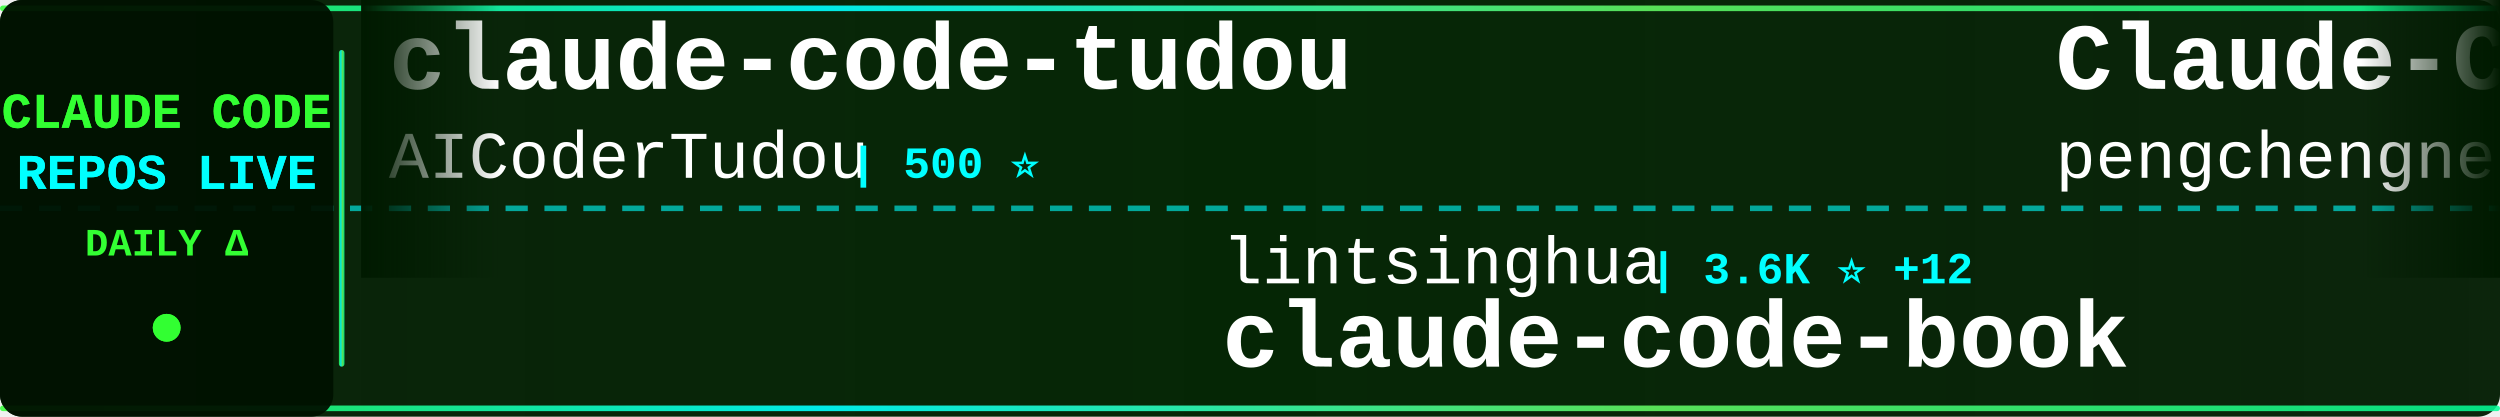
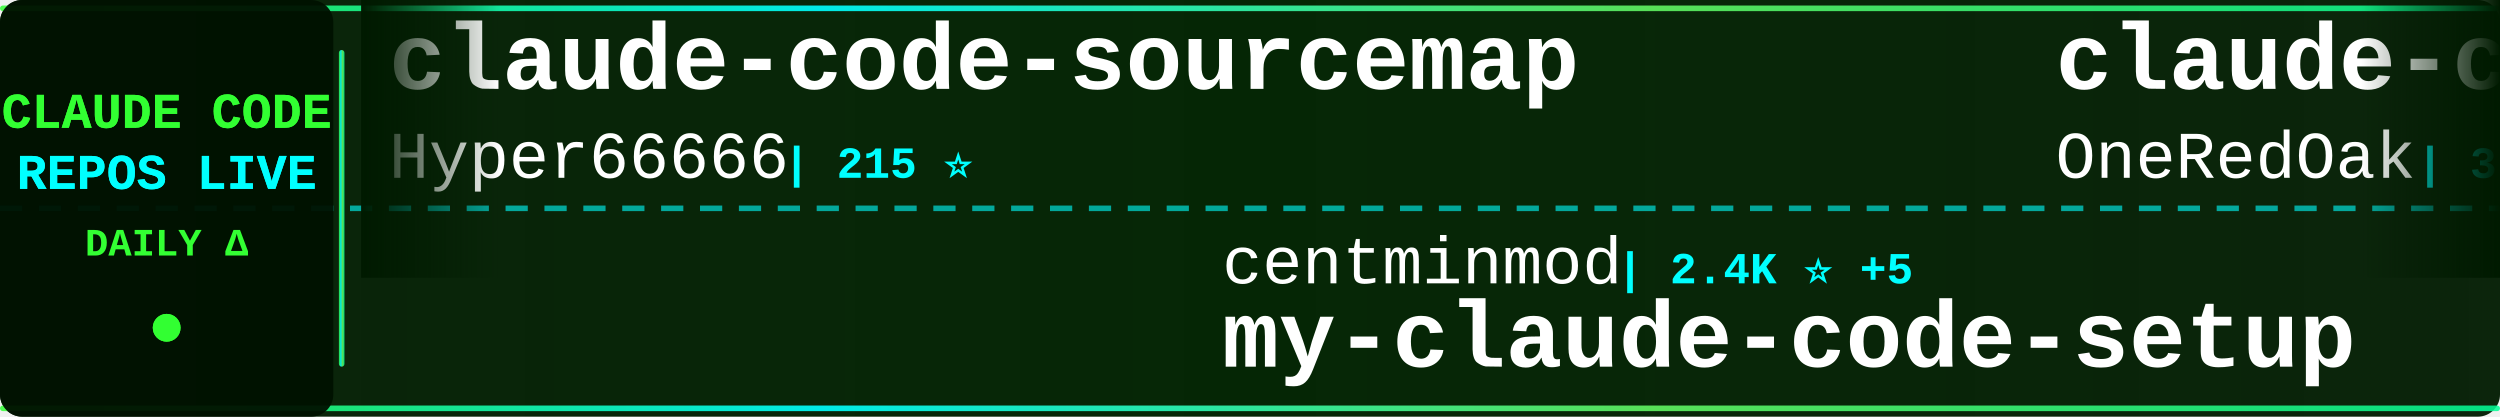
<svg xmlns="http://www.w3.org/2000/svg" width="900" height="150">
  <defs>
    <linearGradient id="tickerBg" x1="0%" y1="0%" x2="100%" y2="0%">
      <stop offset="0%" style="stop-color:#001a00;stop-opacity:0.95" />
      <stop offset="50%" style="stop-color:#002200;stop-opacity:0.98" />
      <stop offset="100%" style="stop-color:#001a00;stop-opacity:0.95" />
    </linearGradient>
    <linearGradient id="borderGrad" x1="0%" y1="0%" x2="100%" y2="0%">
      <stop offset="0%" style="stop-color:#33ff33;stop-opacity:0.85">
        <animate attributeName="stop-opacity" values="0.85;1;0.85" dur="2s" repeatCount="indefinite" />
      </stop>
      <stop offset="33%" style="stop-color:#00ffff;stop-opacity:0.9">
        <animate attributeName="stop-opacity" values="0.9;1;0.9" dur="2.2s" repeatCount="indefinite" />
      </stop>
      <stop offset="66%" style="stop-color:#66ff66;stop-opacity:0.85">
        <animate attributeName="stop-opacity" values="0.85;1;0.85" dur="1.8s" repeatCount="indefinite" />
      </stop>
      <stop offset="100%" style="stop-color:#00ff99;stop-opacity:0.85">
        <animate attributeName="stop-opacity" values="0.85;1;0.85" dur="2s" repeatCount="indefinite" />
      </stop>
    </linearGradient>
    <filter id="textGlow">
      <feGaussianBlur stdDeviation="0.1" result="coloredBlur" />
      <feMerge>
        <feMergeNode in="coloredBlur" />
        <feMergeNode in="SourceGraphic" />
      </feMerge>
    </filter>
    <filter id="metricGlow">
      <feGaussianBlur stdDeviation="0.2" result="coloredBlur" />
      <feMerge>
        <feMergeNode in="coloredBlur" />
        <feMergeNode in="SourceGraphic" />
      </feMerge>
    </filter>
    <linearGradient id="leftFade" x1="0%" y1="0%" x2="100%" y2="0%">
      <stop offset="0%" style="stop-color:#001a00;stop-opacity:1" />
      <stop offset="100%" style="stop-color:#001a00;stop-opacity:0" />
    </linearGradient>
    <linearGradient id="rightFade" x1="0%" y1="0%" x2="100%" y2="0%">
      <stop offset="0%" style="stop-color:#001a00;stop-opacity:0" />
      <stop offset="100%" style="stop-color:#001a00;stop-opacity:1" />
    </linearGradient>
  </defs>
  <rect width="900" height="150" fill="url(#tickerBg)" rx="8" />
  <rect x="0" y="2" width="900" height="2" fill="url(#borderGrad)" rx="1" />
  <rect x="0" y="146" width="900" height="2" fill="url(#borderGrad)" rx="1" />
  <line x1="0" y1="75" x2="900" y2="75" stroke="#00ffff" stroke-width="2" stroke-dasharray="8 6" opacity="0.6" />
  <rect x="0" y="0" width="120" height="150" fill="#001100" opacity="0.95" rx="8" />
  <text x="60" y="46" font-family="'Courier New', monospace" font-size="18" font-weight="bold" fill="#33ff33" text-anchor="middle" filter="url(#textGlow)">
    CLAUDE CODE
  </text>
  <text x="60" y="68" font-family="'Courier New', monospace" font-size="18" font-weight="bold" fill="#00ffff" text-anchor="middle" filter="url(#textGlow)">
    REPOS LIVE
  </text>
  <text x="60" y="92" font-family="'Courier New', monospace" font-size="14" font-weight="bold" fill="#33ff33" text-anchor="middle">
    DAILY Δ
  </text>
  <circle cx="60" cy="118" r="5" fill="#33ff33" filter="url(#metricGlow)">
    <animate attributeName="r" values="4;6;4" dur="1.5s" repeatCount="indefinite" />
    <animate attributeName="opacity" values="0.6;1;0.6" dur="1.5s" repeatCount="indefinite" />
  </circle>
  <rect x="122" y="18" width="2" height="114" fill="url(#borderGrad)" rx="1" />
  <clipPath id="tickerClip">
    <rect x="130" y="0" width="770" height="150" />
  </clipPath>
  <g clip-path="url(#tickerClip)">
    <g id="tickerItems">
      <animateTransform attributeName="transform" attributeType="XML" type="translate" from="0 0" to="-3000 0" dur="54s" repeatCount="indefinite" />
      <g transform="translate(0, 0)">
-         <text x="140" y="32" font-family="'Courier New', monospace" font-size="34" font-weight="bold" fill="#ffffff">claude-code-tudou</text>
-         <text x="140" y="64" font-family="'Courier New', monospace" font-size="24" font-weight="normal" fill="#ffffff" opacity="1.0">AICoderTudou</text>
-         <text x="306" y="64" font-family="'Courier New', monospace" font-size="16" font-weight="bold" fill="#00ffff"> | 500 ⭐</text>
+         <text x="140" y="32" font-family="'Courier New', monospace" font-size="34" font-weight="bold" fill="#ffffff">claude-code-sourcemap</text>
+         <text x="140" y="64" font-family="'Courier New', monospace" font-size="24" font-weight="normal" fill="#ffffff" opacity="1.0">Hyper66666</text>
+         <text x="282" y="64" font-family="'Courier New', monospace" font-size="16" font-weight="bold" fill="#00ffff"> | 215 ⭐</text>
      </g>
      <g transform="translate(300, 0)">
-         <text x="140" y="102" font-family="'Courier New', monospace" font-size="24" font-weight="normal" fill="#ffffff" opacity="1.0">lintsinghua</text>
-         <text x="294" y="102" font-family="'Courier New', monospace" font-size="16" font-weight="bold" fill="#00ffff"> | 3.6K ⭐ +12</text>
-         <text x="140" y="132" font-family="'Courier New', monospace" font-size="34" font-weight="bold" fill="#ffffff">claude-code-book</text>
+         <text x="140" y="102" font-family="'Courier New', monospace" font-size="24" font-weight="normal" fill="#ffffff" opacity="1.0">centminmod</text>
+         <text x="282" y="102" font-family="'Courier New', monospace" font-size="16" font-weight="bold" fill="#00ffff"> | 2.4K ⭐ +5</text>
+         <text x="140" y="132" font-family="'Courier New', monospace" font-size="34" font-weight="bold" fill="#ffffff">my-claude-code-setup</text>
      </g>
      <g transform="translate(600, 0)">
-         <text x="140" y="32" font-family="'Courier New', monospace" font-size="34" font-weight="bold" fill="#ffffff">Claude-Code</text>
-         <text x="140" y="64" font-family="'Courier New', monospace" font-size="24" font-weight="normal" fill="#ffffff" opacity="1.0">pengchengneo</text>
-         <text x="306" y="64" font-family="'Courier New', monospace" font-size="16" font-weight="bold" fill="#00ffff"> | 1.5K ⭐ +5</text>
+         <text x="140" y="32" font-family="'Courier New', monospace" font-size="34" font-weight="bold" fill="#ffffff">claude-code-workflows</text>
+         <text x="140" y="64" font-family="'Courier New', monospace" font-size="24" font-weight="normal" fill="#ffffff" opacity="1.0">OneRedOak</text>
+         <text x="270" y="64" font-family="'Courier New', monospace" font-size="16" font-weight="bold" fill="#00ffff"> | 3.8K ⭐ +2</text>
      </g>
      <g transform="translate(900, 0)">
-         <text x="140" y="102" font-family="'Courier New', monospace" font-size="24" font-weight="normal" fill="#ffffff" opacity="1.0">Piebald-AI</text>
-         <text x="282" y="102" font-family="'Courier New', monospace" font-size="16" font-weight="bold" fill="#00ffff"> | 10.8K ⭐ +35</text>
-         <text x="140" y="132" font-family="'Courier New', monospace" font-size="34" font-weight="bold" fill="#ffffff">claude-code-system-promp...</text>
+         <text x="140" y="102" font-family="'Courier New', monospace" font-size="24" font-weight="normal" fill="#ffffff" opacity="1.0">Chachamaru127</text>
+         <text x="318" y="102" font-family="'Courier New', monospace" font-size="16" font-weight="bold" fill="#00ffff"> | 2.6K ⭐ +20</text>
+         <text x="140" y="132" font-family="'Courier New', monospace" font-size="34" font-weight="bold" fill="#ffffff">claude-code-harness</text>
      </g>
      <g transform="translate(1200, 0)">
-         <text x="140" y="32" font-family="'Courier New', monospace" font-size="34" font-weight="bold" fill="#ffffff">claude-code-rev</text>
-         <text x="140" y="64" font-family="'Courier New', monospace" font-size="24" font-weight="normal" fill="#ffffff" opacity="1.0">oboard</text>
-         <text x="234" y="64" font-family="'Courier New', monospace" font-size="16" font-weight="bold" fill="#00ffff"> | 3.2K ⭐ +4</text>
+         <text x="140" y="32" font-family="'Courier New', monospace" font-size="34" font-weight="bold" fill="#ffffff">awesome-claude-code-suba...</text>
+         <text x="140" y="64" font-family="'Courier New', monospace" font-size="24" font-weight="normal" fill="#ffffff" opacity="1.0">VoltAgent</text>
+         <text x="270" y="64" font-family="'Courier New', monospace" font-size="16" font-weight="bold" fill="#00ffff"> | 21.2K ⭐ +63</text>
      </g>
      <g transform="translate(1500, 0)">
-         <text x="140" y="102" font-family="'Courier New', monospace" font-size="24" font-weight="normal" fill="#ffffff" opacity="1.0">kodu-ai</text>
-         <text x="246" y="102" font-family="'Courier New', monospace" font-size="16" font-weight="bold" fill="#00ffff"> | 5.3K ⭐</text>
-         <text x="140" y="132" font-family="'Courier New', monospace" font-size="34" font-weight="bold" fill="#ffffff">claude-coder</text>
+         <text x="140" y="102" font-family="'Courier New', monospace" font-size="24" font-weight="normal" fill="#ffffff" opacity="1.0">huangserva</text>
+         <text x="282" y="102" font-family="'Courier New', monospace" font-size="16" font-weight="bold" fill="#00ffff"> | 597 ⭐ +2</text>
+         <text x="140" y="132" font-family="'Courier New', monospace" font-size="34" font-weight="bold" fill="#ffffff">claude-code-cli</text>
      </g>
      <g transform="translate(1800, 0)">
-         <text x="140" y="32" font-family="'Courier New', monospace" font-size="34" font-weight="bold" fill="#ffffff">Claude-Code-Workflow</text>
-         <text x="140" y="64" font-family="'Courier New', monospace" font-size="24" font-weight="normal" fill="#ffffff" opacity="1.0">catlog22</text>
-         <text x="258" y="64" font-family="'Courier New', monospace" font-size="16" font-weight="bold" fill="#00ffff"> | 2.1K ⭐ +2</text>
+         <text x="140" y="32" font-family="'Courier New', monospace" font-size="34" font-weight="bold" fill="#ffffff">antigravity-awesome-skil...</text>
+         <text x="140" y="64" font-family="'Courier New', monospace" font-size="24" font-weight="normal" fill="#ffffff" opacity="1.0">sickn33</text>
+         <text x="246" y="64" font-family="'Courier New', monospace" font-size="16" font-weight="bold" fill="#00ffff"> | 39.8K ⭐ +106</text>
      </g>
      <g transform="translate(2100, 0)">
-         <text x="140" y="102" font-family="'Courier New', monospace" font-size="24" font-weight="normal" fill="#ffffff" opacity="1.0">OneRedOak</text>
-         <text x="270" y="102" font-family="'Courier New', monospace" font-size="16" font-weight="bold" fill="#00ffff"> | 3.8K ⭐ +2</text>
-         <text x="140" y="132" font-family="'Courier New', monospace" font-size="34" font-weight="bold" fill="#ffffff">claude-code-workflows</text>
+         <text x="140" y="102" font-family="'Courier New', monospace" font-size="24" font-weight="normal" fill="#ffffff" opacity="1.0">JrCx7scC</text>
+         <text x="258" y="102" font-family="'Courier New', monospace" font-size="16" font-weight="bold" fill="#00ffff"> | 370 ⭐</text>
+         <text x="140" y="132" font-family="'Courier New', monospace" font-size="34" font-weight="bold" fill="#ffffff">claude-code-source</text>
      </g>
      <g transform="translate(2400, 0)">
-         <text x="140" y="32" font-family="'Courier New', monospace" font-size="34" font-weight="bold" fill="#ffffff">claude-code-analysis</text>
-         <text x="140" y="64" font-family="'Courier New', monospace" font-size="24" font-weight="normal" fill="#ffffff" opacity="1.0">liuup</text>
-         <text x="222" y="64" font-family="'Courier New', monospace" font-size="16" font-weight="bold" fill="#00ffff"> | 3.0K ⭐ +33</text>
+         <text x="140" y="32" font-family="'Courier New', monospace" font-size="34" font-weight="bold" fill="#ffffff">claude-code-from-scratch</text>
+         <text x="140" y="64" font-family="'Courier New', monospace" font-size="24" font-weight="normal" fill="#ffffff" opacity="1.0">Windy3f3f3f3f</text>
+         <text x="318" y="64" font-family="'Courier New', monospace" font-size="16" font-weight="bold" fill="#00ffff"> | 1.4K ⭐ +10</text>
      </g>
      <g transform="translate(2700, 0)">
-         <text x="140" y="102" font-family="'Courier New', monospace" font-size="24" font-weight="normal" fill="#ffffff" opacity="1.0">rohitg00</text>
-         <text x="258" y="102" font-family="'Courier New', monospace" font-size="16" font-weight="bold" fill="#00ffff"> | 2.0K ⭐ +13</text>
-         <text x="140" y="132" font-family="'Courier New', monospace" font-size="34" font-weight="bold" fill="#ffffff">awesome-claude-code-tool...</text>
+         <text x="140" y="102" font-family="'Courier New', monospace" font-size="24" font-weight="normal" fill="#ffffff" opacity="1.0">catlog22</text>
+         <text x="258" y="102" font-family="'Courier New', monospace" font-size="16" font-weight="bold" fill="#00ffff"> | 2.1K ⭐ +4</text>
+         <text x="140" y="132" font-family="'Courier New', monospace" font-size="34" font-weight="bold" fill="#ffffff">Claude-Code-Workflow</text>
      </g>
      <g transform="translate(3000, 0)">
-         <text x="140" y="32" font-family="'Courier New', monospace" font-size="34" font-weight="bold" fill="#ffffff">claude-code-tudou</text>
-         <text x="140" y="64" font-family="'Courier New', monospace" font-size="24" font-weight="normal" fill="#ffffff" opacity="1.0">AICoderTudou</text>
-         <text x="306" y="64" font-family="'Courier New', monospace" font-size="16" font-weight="bold" fill="#00ffff"> | 500 ⭐</text>
+         <text x="140" y="32" font-family="'Courier New', monospace" font-size="34" font-weight="bold" fill="#ffffff">claude-code-sourcemap</text>
+         <text x="140" y="64" font-family="'Courier New', monospace" font-size="24" font-weight="normal" fill="#ffffff" opacity="1.0">Hyper66666</text>
+         <text x="282" y="64" font-family="'Courier New', monospace" font-size="16" font-weight="bold" fill="#00ffff"> | 215 ⭐</text>
      </g>
      <g transform="translate(3300, 0)">
-         <text x="140" y="102" font-family="'Courier New', monospace" font-size="24" font-weight="normal" fill="#ffffff" opacity="1.0">lintsinghua</text>
-         <text x="294" y="102" font-family="'Courier New', monospace" font-size="16" font-weight="bold" fill="#00ffff"> | 3.6K ⭐ +12</text>
-         <text x="140" y="132" font-family="'Courier New', monospace" font-size="34" font-weight="bold" fill="#ffffff">claude-code-book</text>
+         <text x="140" y="102" font-family="'Courier New', monospace" font-size="24" font-weight="normal" fill="#ffffff" opacity="1.0">centminmod</text>
+         <text x="282" y="102" font-family="'Courier New', monospace" font-size="16" font-weight="bold" fill="#00ffff"> | 2.4K ⭐ +5</text>
+         <text x="140" y="132" font-family="'Courier New', monospace" font-size="34" font-weight="bold" fill="#ffffff">my-claude-code-setup</text>
      </g>
      <g transform="translate(3600, 0)">
-         <text x="140" y="32" font-family="'Courier New', monospace" font-size="34" font-weight="bold" fill="#ffffff">Claude-Code</text>
-         <text x="140" y="64" font-family="'Courier New', monospace" font-size="24" font-weight="normal" fill="#ffffff" opacity="1.0">pengchengneo</text>
-         <text x="306" y="64" font-family="'Courier New', monospace" font-size="16" font-weight="bold" fill="#00ffff"> | 1.5K ⭐ +5</text>
+         <text x="140" y="32" font-family="'Courier New', monospace" font-size="34" font-weight="bold" fill="#ffffff">claude-code-workflows</text>
+         <text x="140" y="64" font-family="'Courier New', monospace" font-size="24" font-weight="normal" fill="#ffffff" opacity="1.0">OneRedOak</text>
+         <text x="270" y="64" font-family="'Courier New', monospace" font-size="16" font-weight="bold" fill="#00ffff"> | 3.8K ⭐ +2</text>
      </g>
      <g transform="translate(3900, 0)">
-         <text x="140" y="102" font-family="'Courier New', monospace" font-size="24" font-weight="normal" fill="#ffffff" opacity="1.0">Piebald-AI</text>
-         <text x="282" y="102" font-family="'Courier New', monospace" font-size="16" font-weight="bold" fill="#00ffff"> | 10.8K ⭐ +35</text>
-         <text x="140" y="132" font-family="'Courier New', monospace" font-size="34" font-weight="bold" fill="#ffffff">claude-code-system-promp...</text>
+         <text x="140" y="102" font-family="'Courier New', monospace" font-size="24" font-weight="normal" fill="#ffffff" opacity="1.0">Chachamaru127</text>
+         <text x="318" y="102" font-family="'Courier New', monospace" font-size="16" font-weight="bold" fill="#00ffff"> | 2.6K ⭐ +20</text>
+         <text x="140" y="132" font-family="'Courier New', monospace" font-size="34" font-weight="bold" fill="#ffffff">claude-code-harness</text>
      </g>
    </g>
  </g>
  <rect x="130" y="0" width="50" height="100" fill="url(#leftFade)" />
  <rect x="850" y="0" width="50" height="100" fill="url(#rightFade)" />
</svg>
